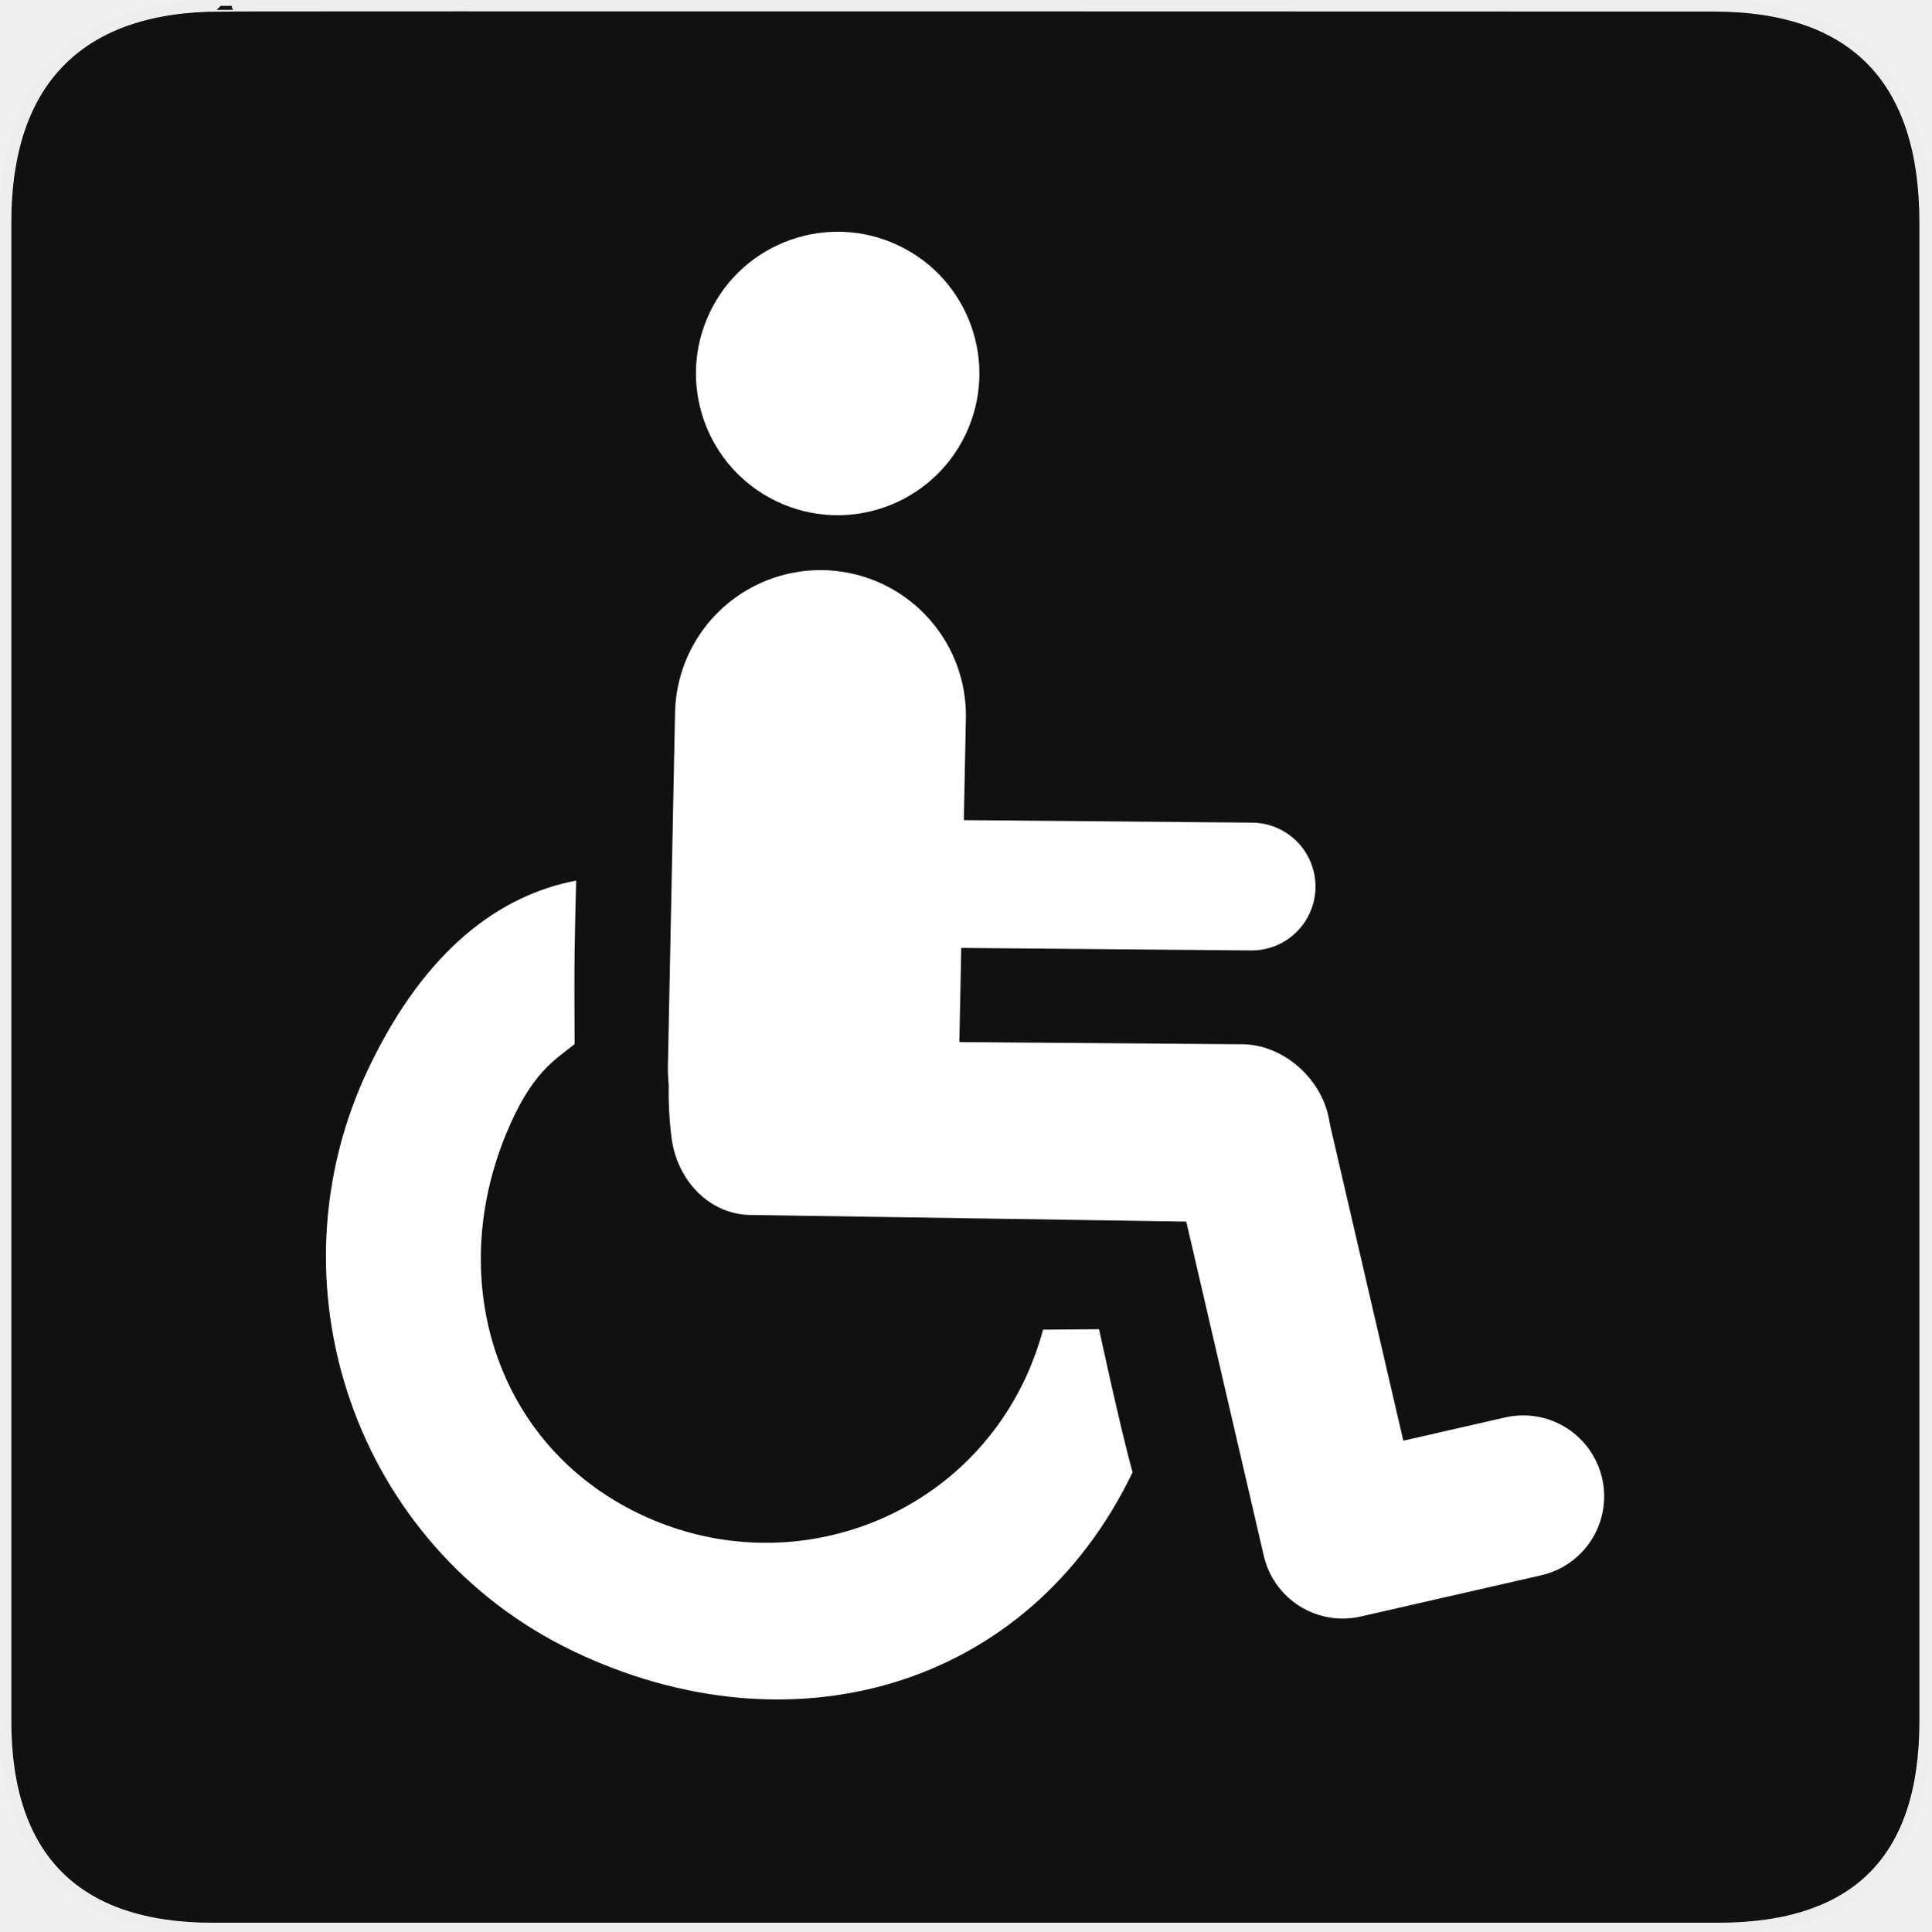
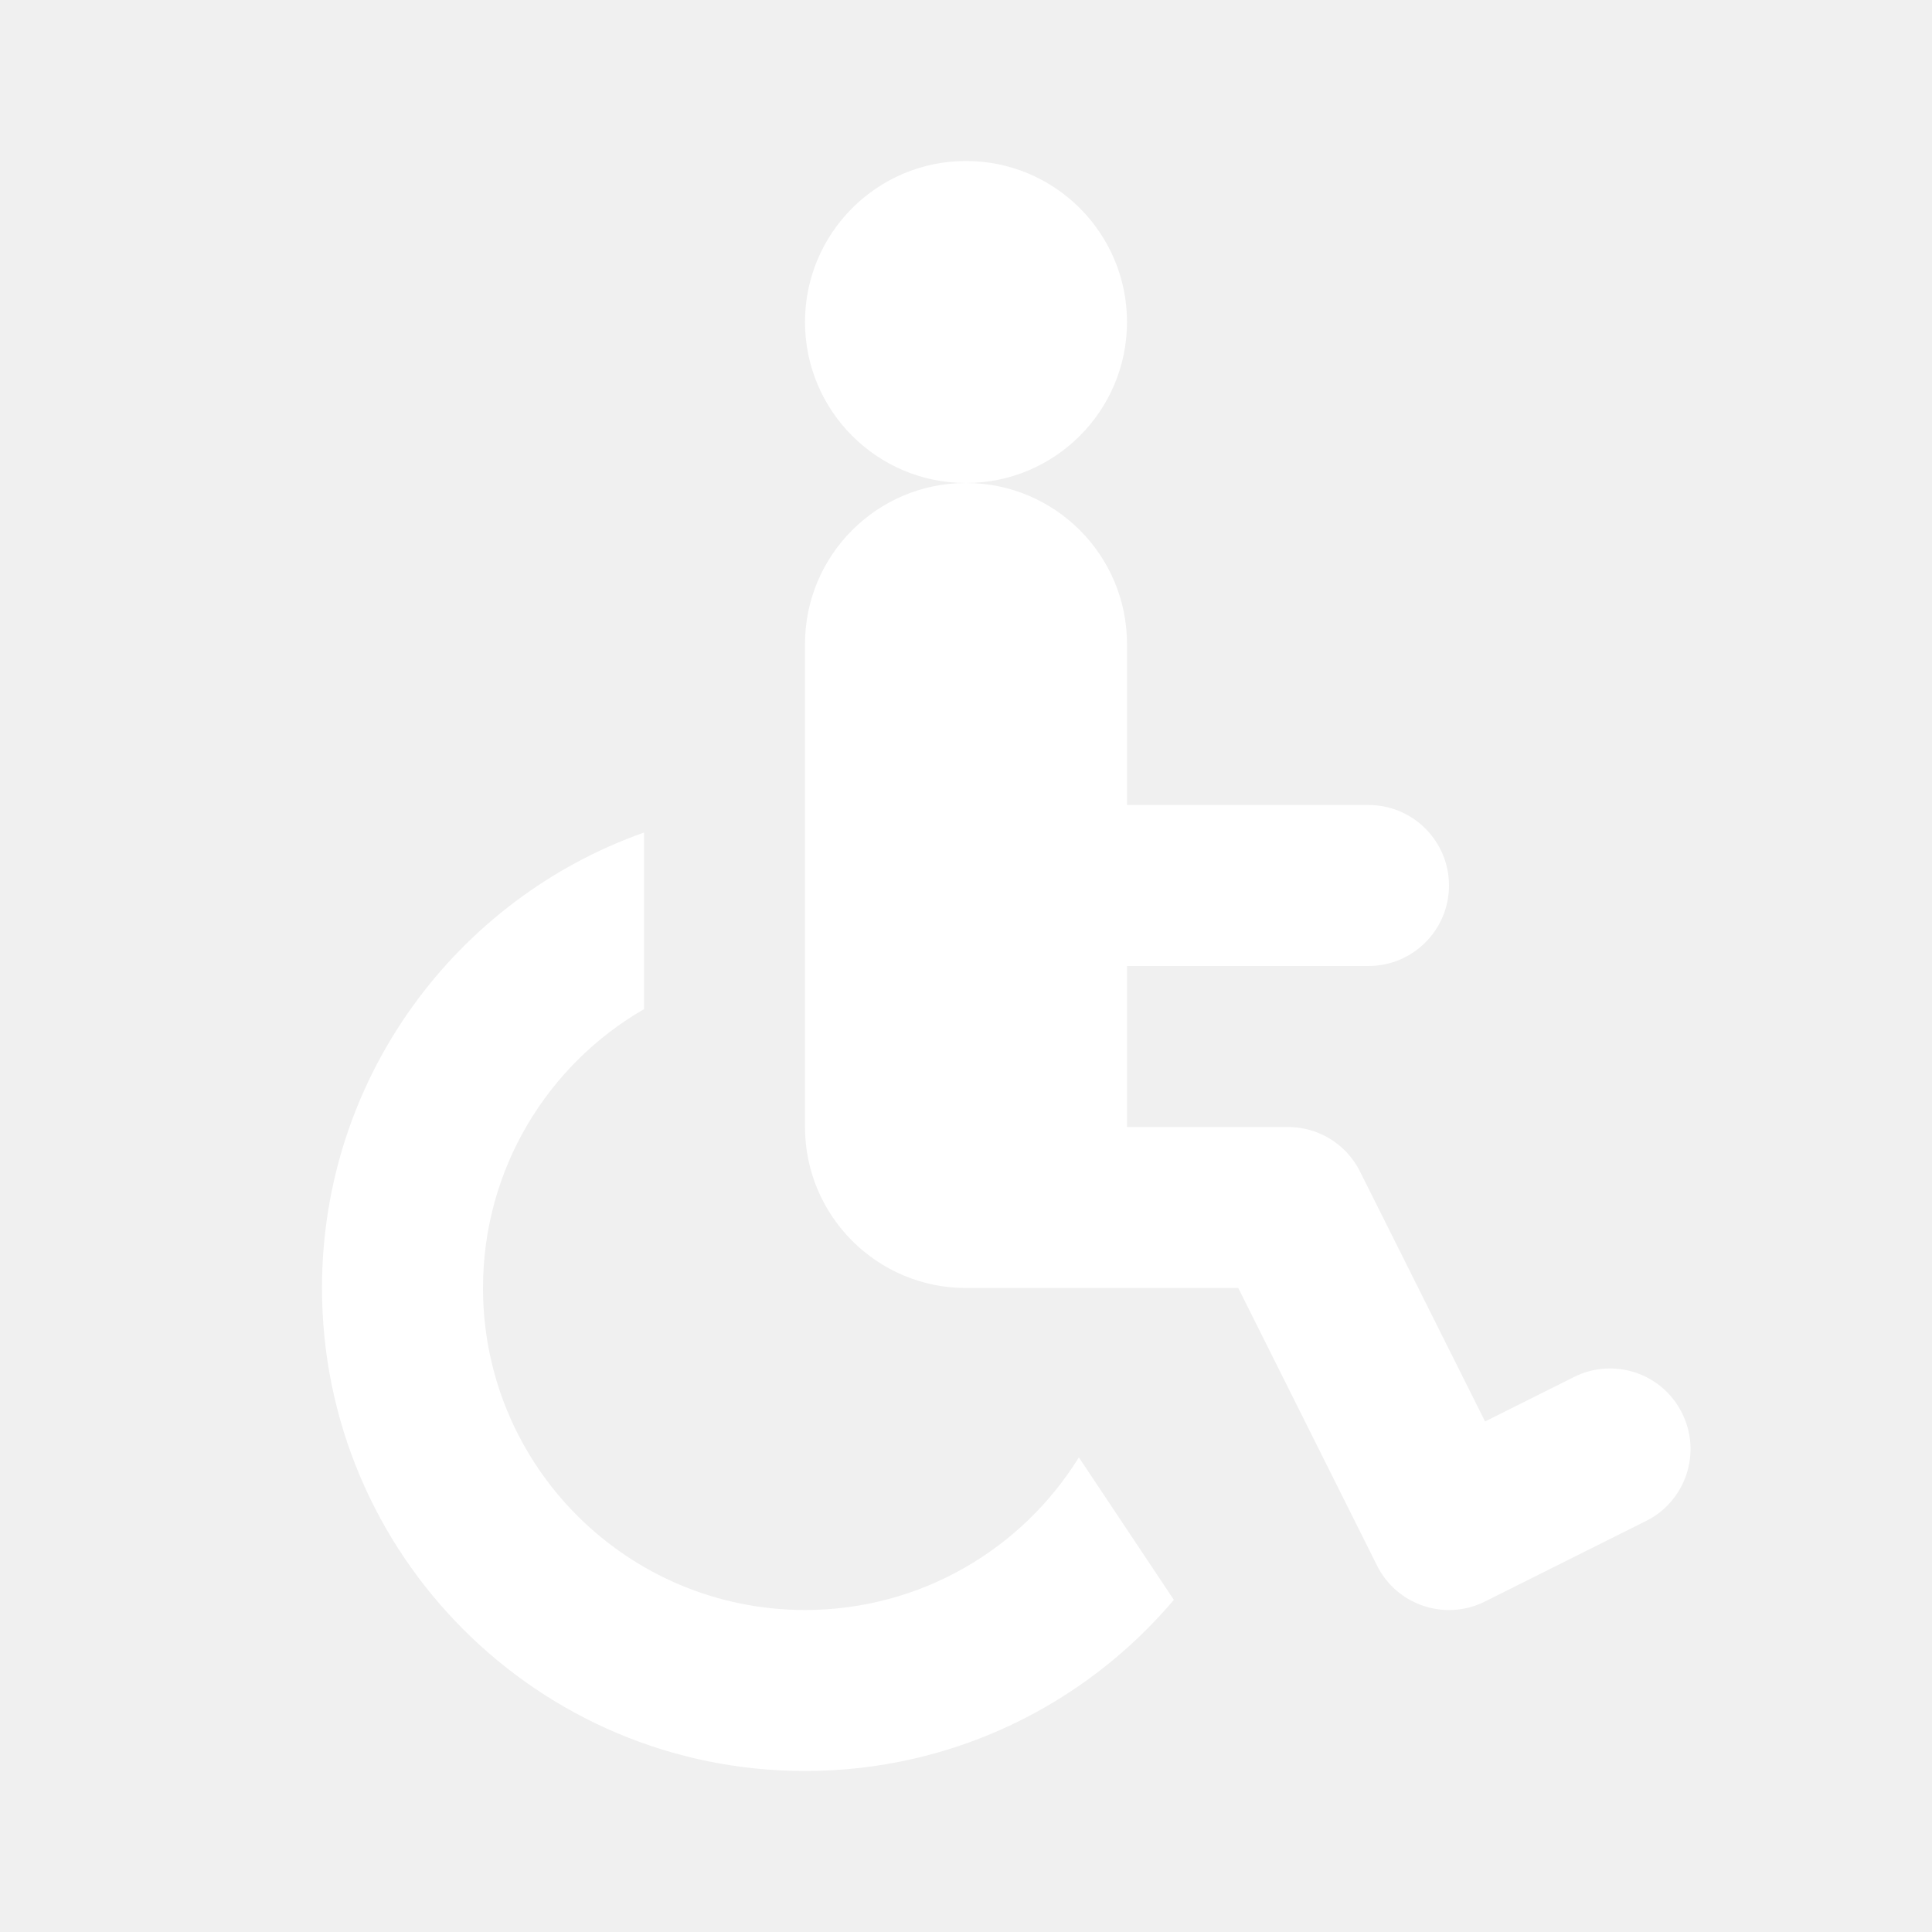
- <svg xmlns="http://www.w3.org/2000/svg" version="1.0" width="580" height="580" id="svg2">
-   <defs id="defs4">
-     <symbol viewBox="244.5 110 489 219.9" id="symbol-university">
-       <path id="path4460" d="M79,43l57,119c0,0,21-96,104-96s124,106,124,106l43-133l82-17L0,17L79,43z" />
-       <path id="path4462" d="M94,176l-21,39" stroke-width="20" stroke="#000000" fill="none" />
-       <path id="path4464" d="M300,19c0,10.5-22.6,19-50.5,19S199,29.5,199,19s22.6-19,50.5-19S300,8.5,300,19z" />
-       <path id="path4466" d="M112,216l-16-38L64,88c0,0-9-8-4-35s16-24,16-24" stroke-width="20" stroke="#000000" ill="none" />
-     </symbol>
-   </defs>
-   <g id="g1327">
-     <path d="M 66.275,1.768 C 24.94,1.768 1.704,23.139 1.704,66.804 L 1.704,516.927 C 1.704,557.771 22.599,579.156 63.896,579.156 L 515.92,579.156 C 557.227,579.156 578.149,558.841 578.149,516.927 L 578.149,66.804 C 578.149,24.203 557.227,1.768 514.628,1.768 C 514.624,1.768 66.133,1.625 66.275,1.768 z " style="fill:#111;stroke:#eee;stroke-width:3.408" id="path1329" />
-   </g>
-   <path style="fill:none;stroke:#ffffff;stroke-width:87.365;stroke-linecap:round;stroke-linejoin:round;stroke-miterlimit:4;stroke-dasharray:none;stroke-opacity:1" d="m 246.407,214.906 -2.138,106.027" id="path4817" />
-   <path style="fill:none;stroke:#ffffff;stroke-width:38.384;stroke-linecap:round;stroke-linejoin:round;stroke-miterlimit:4;stroke-dasharray:none;stroke-opacity:1" d="m 375.891,266.256 -112.485,-0.986 -1.987,-63.14" id="path5329" />
-   <path style="fill:none;stroke:#ffffff;stroke-width:48.628;stroke-linecap:round;stroke-linejoin:round;stroke-miterlimit:4;stroke-dasharray:none;stroke-opacity:1" d="m 457.463,449.399 -54.214,12.384 -27.76,-119.652" id="path5331" />
-   <path style="color:#000000;font-style:normal;font-variant:normal;font-weight:normal;font-stretch:normal;font-size:medium;line-height:normal;font-family:Sans;-inkscape-font-specification:Sans;text-indent:0;text-align:start;text-decoration:none;text-decoration-line:none;letter-spacing:normal;word-spacing:normal;text-transform:none;direction:ltr;block-progression:tb;writing-mode:lr-tb;baseline-shift:baseline;text-anchor:start;display:inline;overflow:visible;visibility:visible;fill:#ffffff;fill-opacity:1;stroke:none;stroke-width:1.489;marker:none;enable-background:accumulate" d="m 212.049,299.898 c -12.619,2.991 -12.01,28.947 -10.367,41.812 1.642,12.864 11.577,23.462 24.542,23.185 l 146.013,2.229 c 14.006,0.296 27.016,-12.187 27.308,-26.193 0.292,-14.006 -12.187,-27.016 -26.193,-27.308 l -146.013,-1.112 c -2.582,-0.381 -12.708,-12.994 -15.29,-12.61 z" id="path5333" />
-   <path style="color:#000000;font-style:normal;font-variant:normal;font-weight:normal;font-stretch:normal;font-size:medium;line-height:normal;font-family:Sans;-inkscape-font-specification:Sans;text-indent:0;text-align:start;text-decoration:none;text-decoration-line:none;letter-spacing:normal;word-spacing:normal;text-transform:none;direction:ltr;block-progression:tb;writing-mode:lr-tb;baseline-shift:baseline;text-anchor:start;display:inline;overflow:visible;visibility:visible;fill:#ffffff;fill-opacity:1;stroke:none;stroke-width:1.063;marker:none;enable-background:accumulate" d="m 173.033,264.459 c -22.756,4.36 -45.058,20.385 -62.148,55.939 -31.345,65.209 -4.08,144.07 61.129,175.415 65.209,31.345 136.79,11.566 168.135,-53.644 -3.687,-13.204 -10.064,-42.964 -10.064,-42.964 l -16.826,0.127 c -1.475,5.547 -3.741,11.377 -5.697,15.419 -20.761,43.189 -72.423,60.627 -115.614,39.866 -43.191,-20.761 -58.222,-70.018 -39.867,-114.285 7.604,-18.339 14.541,-21.964 20.49,-26.741 -0.162,-26.713 0.025,-31.013 0.462,-49.132 z" id="path3985" />
-   <path style="color:#000000;display:inline;overflow:visible;visibility:visible;fill:#ffffff;fill-opacity:1;stroke:none;stroke-width:1.063;marker:none;enable-background:accumulate" id="path3792" d="m 289.933,130.602 a 42.559,42.559 0 0 1 -56.773,19.93 42.559,42.559 0 0 1 -19.964,-56.761 42.559,42.559 0 0 1 56.749,-19.998 42.559,42.559 0 0 1 20.032,56.737" />
+ <svg xmlns="http://www.w3.org/2000/svg" width="12" height="12" viewBox="0 0 12 12" fill="none">
+   <path d="M7 2C7 2.552 6.552 3 6 3C5.448 3 5 2.552 5 2C5 1.448 5.448 1 6 1C6.552 1 7 1.448 7 2Z" fill="white" />
+   <path d="M6 3C5.448 3 5 3.448 5 4V7C5 7.552 5.448 8 6 8H7.691L8.553 9.724C8.676 9.971 8.977 10.071 9.224 9.947L10.224 9.447C10.471 9.324 10.571 9.023 10.447 8.776C10.324 8.529 10.023 8.429 9.776 8.553L9.224 8.829L8.447 7.276C8.363 7.107 8.189 7 8 7H7V6H8.5C8.776 6 9 5.776 9 5.5C9 5.224 8.776 5 8.5 5H7V4C7 3.448 6.552 3 6 3Z" fill="white" />
+   <path d="M2 8C2 6.694 2.835 5.583 4 5.171V6.268C3.402 6.613 3 7.26 3 8C3 9.105 3.895 10 5 10C5.719 10 6.349 9.621 6.701 9.052L7.291 9.937C6.741 10.587 5.919 11 5 11C3.343 11 2 9.657 2 8Z" fill="white" />
</svg>
